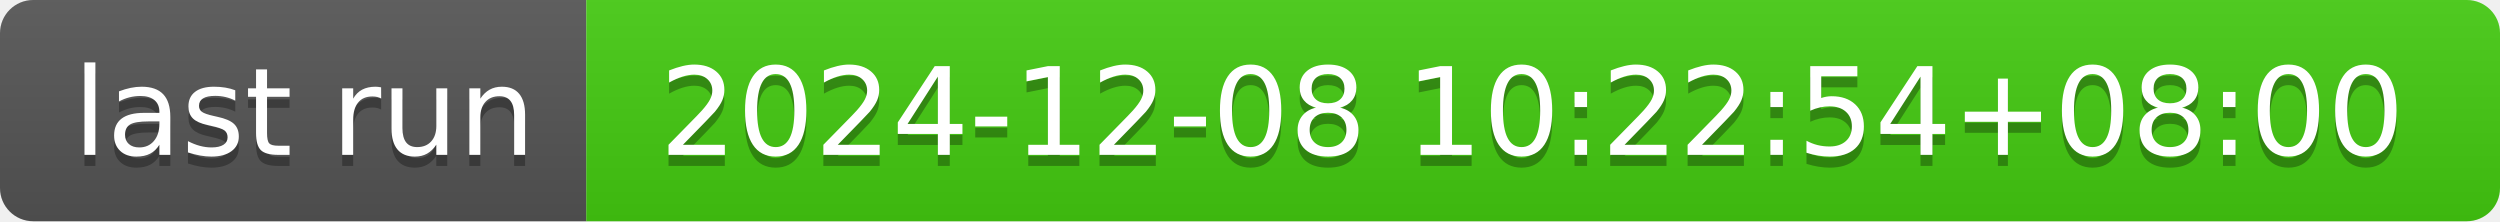
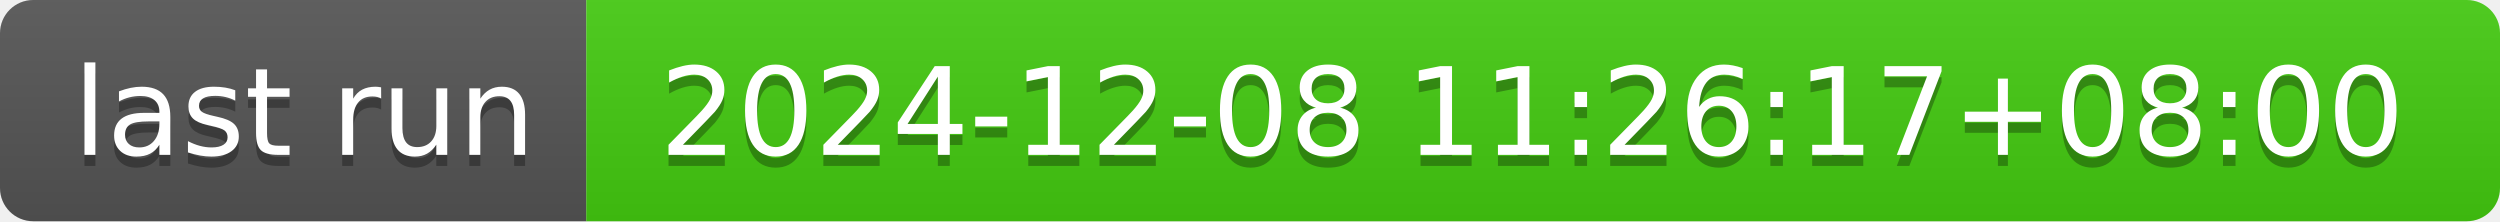
- <svg xmlns="http://www.w3.org/2000/svg" width="226" height="20" role="img" aria-label="last run: 2024-12-08 10:22:54+08:00">
+ <svg xmlns="http://www.w3.org/2000/svg" width="226" height="20" role="img" aria-label="last run: 2024-12-08 11:26:17+08:00">
  <linearGradient id="s" x2="0" y2="100%">
    <stop offset="0" stop-color="#bbb" stop-opacity=".1" />
    <stop offset="1" stop-opacity=".1" />
  </linearGradient>
  <clipPath id="r">
    <rect width="226" height="20" rx="3" fill="#fff" />
  </clipPath>
  <g clip-path="url(#r)">
    <rect width="53" height="20" fill="#555" />
    <rect x="53" width="173" height="20" fill="#4c1" />
    <rect width="226" height="20" fill="url(#s)" />
  </g>
  <g fill="#fff" text-anchor="middle" font-family="Verdana,Geneva,DejaVu Sans,sans-serif" text-rendering="geometricPrecision" font-size="110">
    <text aria-hidden="true" x="275" y="150" fill="#010101" fill-opacity=".3" transform="scale(.1)" textLength="430">last run</text>
    <text x="275" y="140" transform="scale(.1)" fill="#fff" textLength="430">last run</text>
-     <text aria-hidden="true" x="1385" y="150" fill="#010101" fill-opacity=".3" transform="scale(.1)" textLength="1630">2024-12-08 10:22:54+08:00</text>
-     <text x="1385" y="140" transform="scale(.1)" fill="#fff" textLength="1630">2024-12-08 10:22:54+08:00</text>
+     <text aria-hidden="true" x="1385" y="150" fill="#010101" fill-opacity=".3" transform="scale(.1)" textLength="1630">2024-12-08 11:26:17+08:00</text>
+     <text x="1385" y="140" transform="scale(.1)" fill="#fff" textLength="1630">2024-12-08 11:26:17+08:00</text>
  </g>
</svg>
